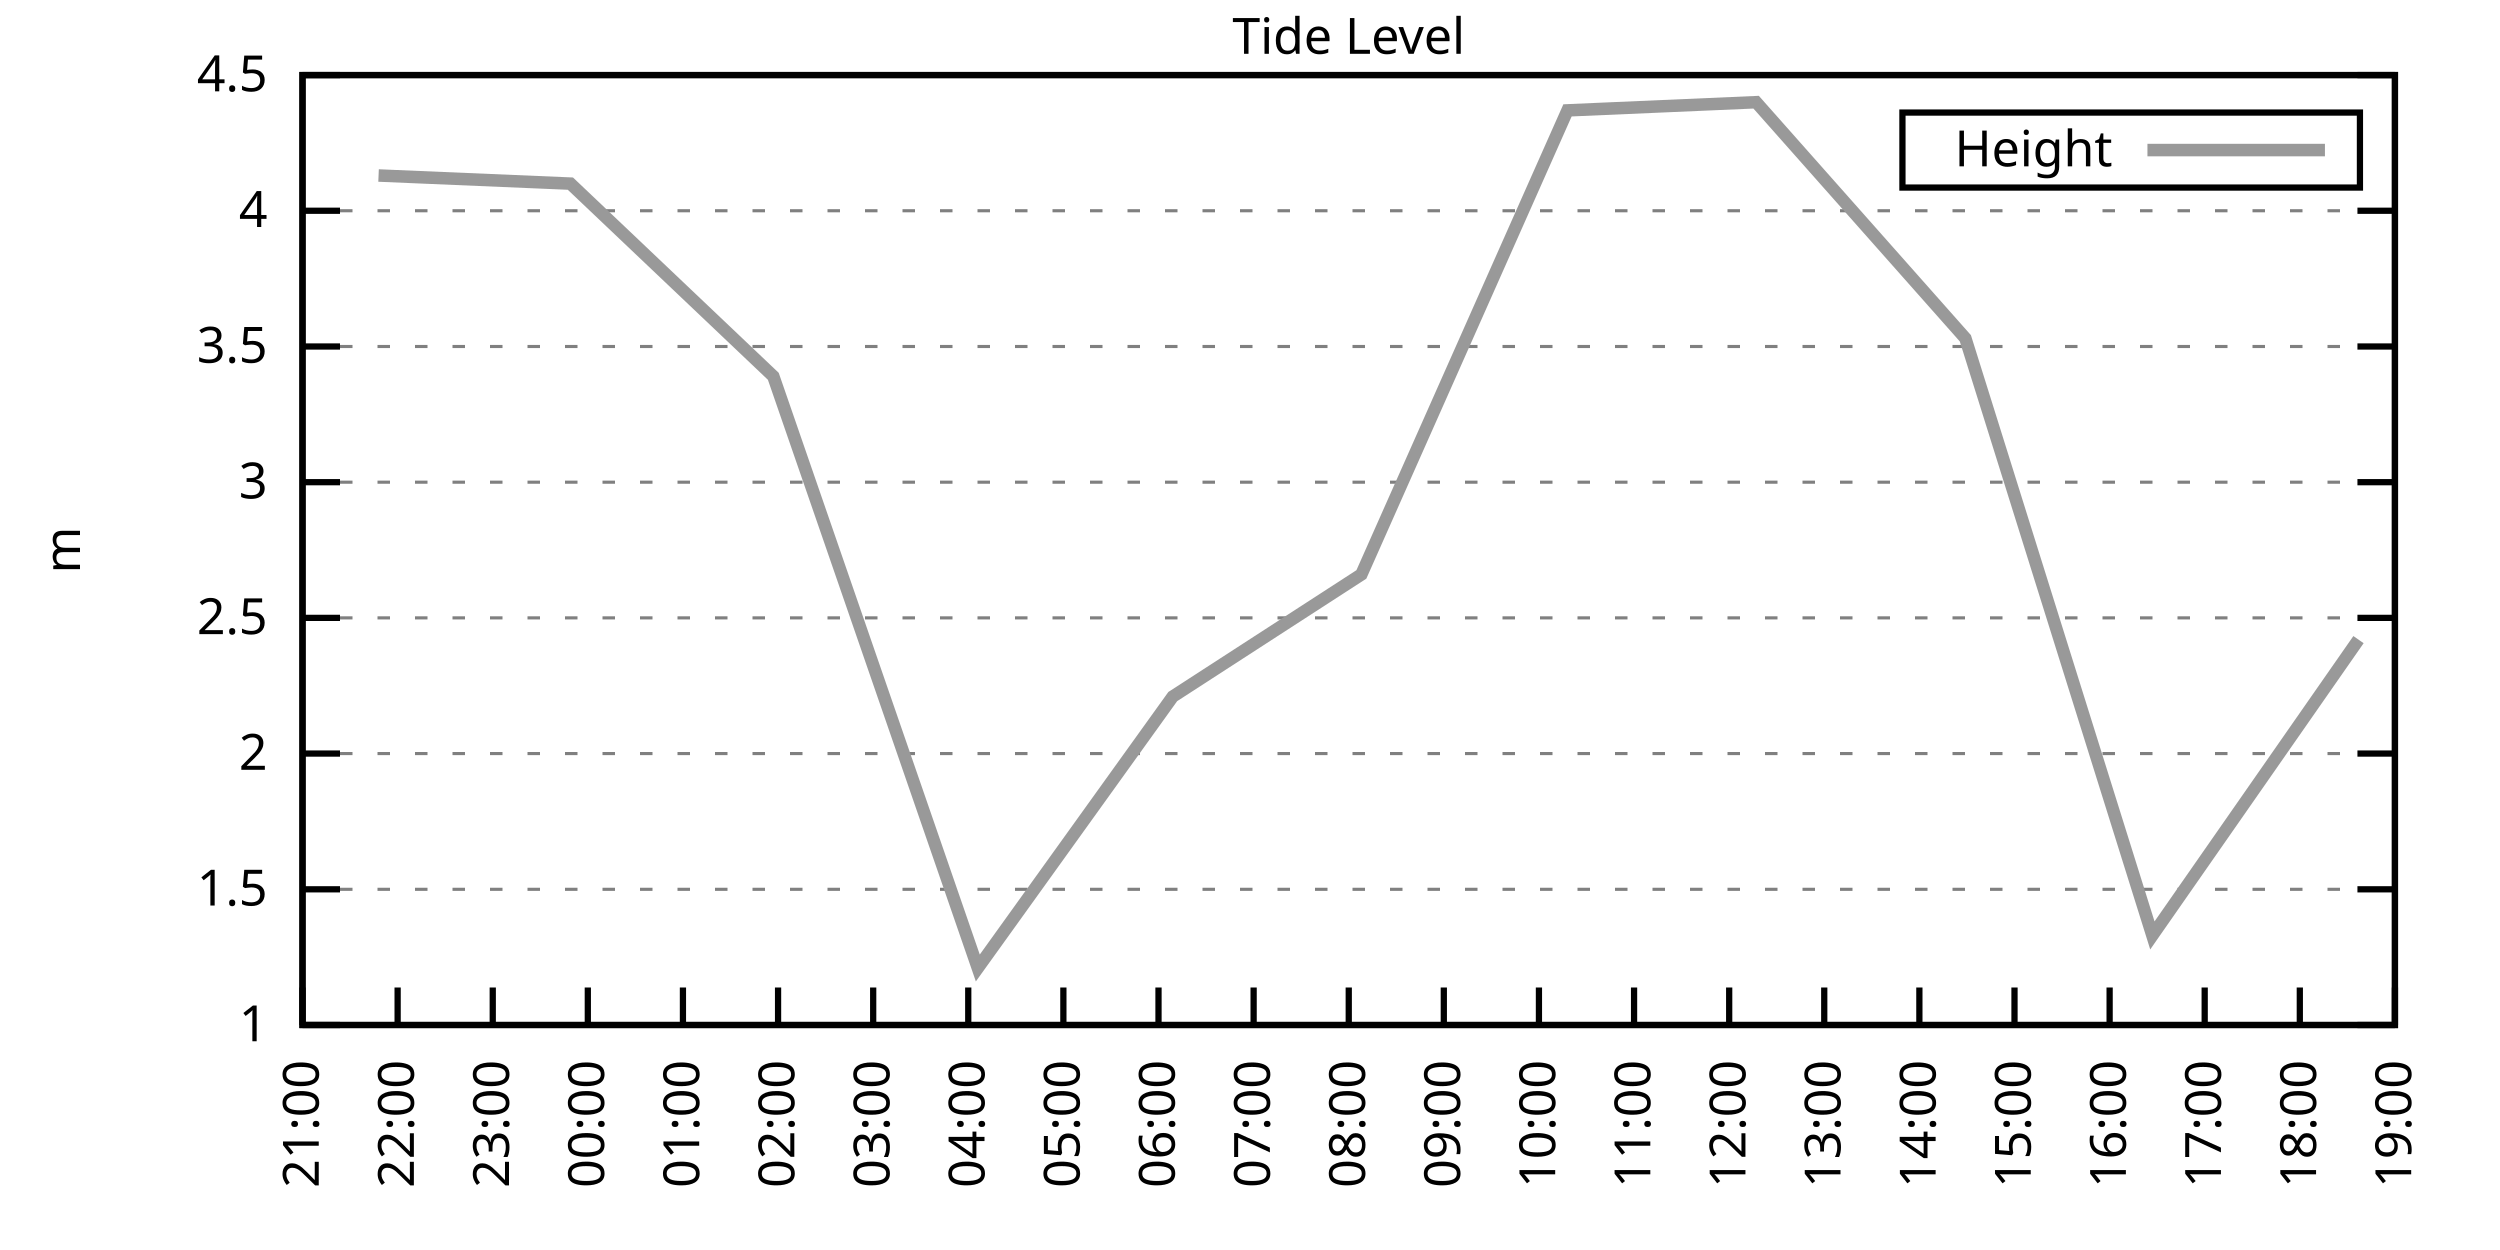
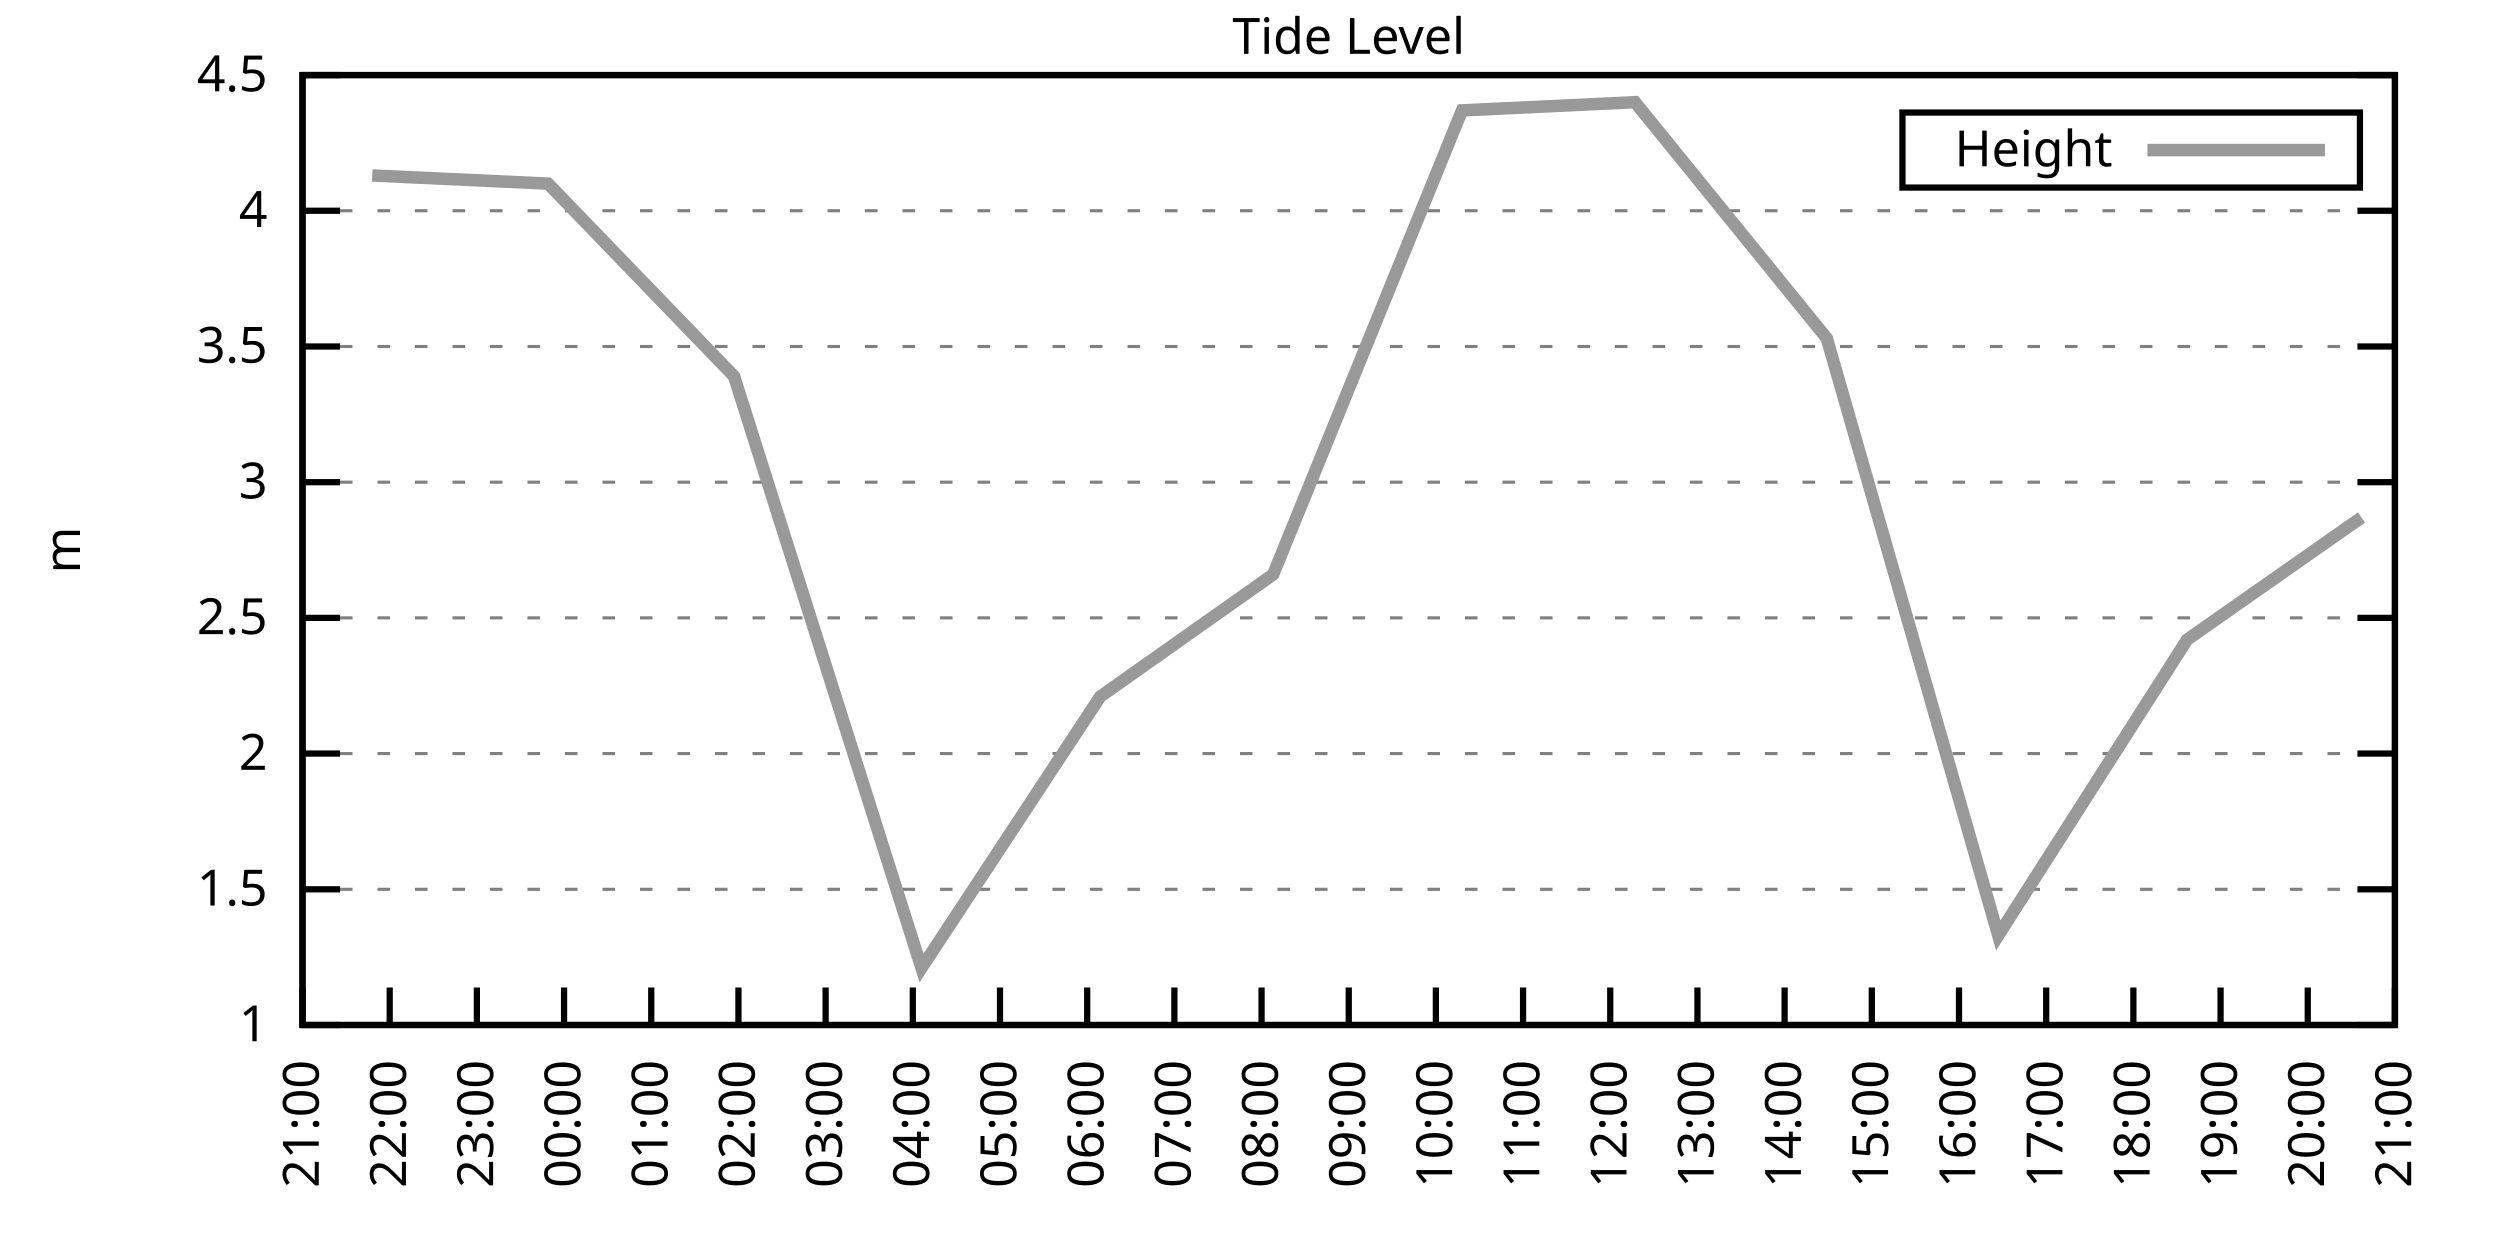
<svg xmlns="http://www.w3.org/2000/svg" xmlns:xlink="http://www.w3.org/1999/xlink" width="400" height="200" viewBox="0 0 400 200">
  <g id="gnuplot_canvas">
    <rect x="0" y="0" width="400" height="200" fill="none" />
    <defs>
      <circle id="gpDot" r="0.5" stroke-width="0.5" stroke="currentColor" />
      <path id="gpPt0" stroke-width="0.333" stroke="currentColor" d="M-1,0 h2 M0,-1 v2" />
      <path id="gpPt1" stroke-width="0.333" stroke="currentColor" d="M-1,-1 L1,1 M1,-1 L-1,1" />
      <path id="gpPt2" stroke-width="0.333" stroke="currentColor" d="M-1,0 L1,0 M0,-1 L0,1 M-1,-1 L1,1 M-1,1 L1,-1" />
      <rect id="gpPt3" stroke-width="0.333" stroke="currentColor" x="-1" y="-1" width="2" height="2" />
      <rect id="gpPt4" stroke-width="0.333" stroke="currentColor" fill="currentColor" x="-1" y="-1" width="2" height="2" />
      <circle id="gpPt5" stroke-width="0.333" stroke="currentColor" cx="0" cy="0" r="1" />
      <use xlink:href="#gpPt5" id="gpPt6" fill="currentColor" stroke="none" />
      <path id="gpPt7" stroke-width="0.333" stroke="currentColor" d="M0,-1.33 L-1.33,0.67 L1.33,0.67 z" />
      <use xlink:href="#gpPt7" id="gpPt8" fill="currentColor" stroke="none" />
      <use xlink:href="#gpPt7" id="gpPt9" stroke="currentColor" transform="rotate(180)" />
      <use xlink:href="#gpPt9" id="gpPt10" fill="currentColor" stroke="none" />
      <use xlink:href="#gpPt3" id="gpPt11" stroke="currentColor" transform="rotate(45)" />
      <use xlink:href="#gpPt11" id="gpPt12" fill="currentColor" stroke="none" />
      <path id="gpPt13" stroke-width="0.333" stroke="currentColor" d="M0,1.330 L1.265,0.411 L0.782,-1.067 L-0.782,-1.076 L-1.265,0.411 z" />
      <use xlink:href="#gpPt13" id="gpPt14" fill="currentColor" stroke="none" />
      <filter id="textbox" filterUnits="objectBoundingBox" x="0" y="0" height="1" width="1">
        <feFlood flood-color="white" flood-opacity="1" result="bgnd" />
        <feComposite in="SourceGraphic" in2="bgnd" operator="atop" />
      </filter>
      <filter id="greybox" filterUnits="objectBoundingBox" x="0" y="0" height="1" width="1">
        <feFlood flood-color="lightgrey" flood-opacity="1" result="grey" />
        <feComposite in="SourceGraphic" in2="grey" operator="atop" />
      </filter>
    </defs>
    <g fill="none" color="white" stroke="currentColor" stroke-width="1.00" stroke-linecap="butt" stroke-linejoin="miter">
</g>
    <g fill="none" color="black" stroke="currentColor" stroke-width="1.00" stroke-linecap="butt" stroke-linejoin="miter">
      <g stroke="none" shape-rendering="crispEdges">
        <polygon fill="rgb(255, 255, 255)" points="48.40,164.00 383.18,164.00 383.18,12.02 48.40,12.02 " />
      </g>
    </g>
    <g fill="none" color="black" stroke="currentColor" stroke-width="1.00" stroke-linecap="butt" stroke-linejoin="miter">
</g>
    <g fill="none" color="black" stroke="black" stroke-width="0.50" stroke-linecap="butt" stroke-linejoin="miter">
</g>
    <g fill="none" color="gray" stroke="currentColor" stroke-width="0.50" stroke-linecap="butt" stroke-linejoin="miter">
      <path stroke="gray" stroke-dasharray="2,4" class="gridline" d="M48.40,164.00 L383.19,164.00  " />
    </g>
    <g fill="none" color="gray" stroke="gray" stroke-width="1.00" stroke-linecap="butt" stroke-linejoin="miter">
</g>
    <g fill="none" color="black" stroke="currentColor" stroke-width="1.00" stroke-linecap="butt" stroke-linejoin="miter">
      <path stroke="black" d="M48.40,164.00 L54.40,164.00 M383.19,164.00 L377.19,164.00  " />
      <g transform="translate(42.80,166.60)" stroke="none" fill="black" font-family="Sans" font-size="8.00" text-anchor="end">
        <text>
          <tspan font-family="Sans"> 1</tspan>
        </text>
      </g>
    </g>
    <g fill="none" color="black" stroke="currentColor" stroke-width="1.00" stroke-linecap="butt" stroke-linejoin="miter">
</g>
    <g fill="none" color="black" stroke="black" stroke-width="0.50" stroke-linecap="butt" stroke-linejoin="miter">
</g>
    <g fill="none" color="gray" stroke="currentColor" stroke-width="0.50" stroke-linecap="butt" stroke-linejoin="miter">
      <path stroke="gray" stroke-dasharray="2,4" class="gridline" d="M48.40,142.29 L383.19,142.29  " />
    </g>
    <g fill="none" color="gray" stroke="gray" stroke-width="1.00" stroke-linecap="butt" stroke-linejoin="miter">
</g>
    <g fill="none" color="black" stroke="currentColor" stroke-width="1.00" stroke-linecap="butt" stroke-linejoin="miter">
      <path stroke="black" d="M48.40,142.29 L54.40,142.29 M383.19,142.29 L377.19,142.29  " />
      <g transform="translate(42.80,144.89)" stroke="none" fill="black" font-family="Sans" font-size="8.00" text-anchor="end">
        <text>
          <tspan font-family="Sans"> 1.5</tspan>
        </text>
      </g>
    </g>
    <g fill="none" color="black" stroke="currentColor" stroke-width="1.00" stroke-linecap="butt" stroke-linejoin="miter">
</g>
    <g fill="none" color="black" stroke="black" stroke-width="0.50" stroke-linecap="butt" stroke-linejoin="miter">
</g>
    <g fill="none" color="gray" stroke="currentColor" stroke-width="0.50" stroke-linecap="butt" stroke-linejoin="miter">
      <path stroke="gray" stroke-dasharray="2,4" class="gridline" d="M48.40,120.57 L383.19,120.57  " />
    </g>
    <g fill="none" color="gray" stroke="gray" stroke-width="1.00" stroke-linecap="butt" stroke-linejoin="miter">
</g>
    <g fill="none" color="black" stroke="currentColor" stroke-width="1.00" stroke-linecap="butt" stroke-linejoin="miter">
      <path stroke="black" d="M48.40,120.57 L54.40,120.57 M383.19,120.57 L377.19,120.57  " />
      <g transform="translate(42.80,123.17)" stroke="none" fill="black" font-family="Sans" font-size="8.00" text-anchor="end">
        <text>
          <tspan font-family="Sans"> 2</tspan>
        </text>
      </g>
    </g>
    <g fill="none" color="black" stroke="currentColor" stroke-width="1.00" stroke-linecap="butt" stroke-linejoin="miter">
</g>
    <g fill="none" color="black" stroke="black" stroke-width="0.50" stroke-linecap="butt" stroke-linejoin="miter">
</g>
    <g fill="none" color="gray" stroke="currentColor" stroke-width="0.50" stroke-linecap="butt" stroke-linejoin="miter">
      <path stroke="gray" stroke-dasharray="2,4" class="gridline" d="M48.40,98.86 L383.19,98.86  " />
    </g>
    <g fill="none" color="gray" stroke="gray" stroke-width="1.00" stroke-linecap="butt" stroke-linejoin="miter">
</g>
    <g fill="none" color="black" stroke="currentColor" stroke-width="1.00" stroke-linecap="butt" stroke-linejoin="miter">
      <path stroke="black" d="M48.40,98.86 L54.40,98.86 M383.19,98.86 L377.19,98.86  " />
      <g transform="translate(42.80,101.46)" stroke="none" fill="black" font-family="Sans" font-size="8.00" text-anchor="end">
        <text>
          <tspan font-family="Sans"> 2.5</tspan>
        </text>
      </g>
    </g>
    <g fill="none" color="black" stroke="currentColor" stroke-width="1.00" stroke-linecap="butt" stroke-linejoin="miter">
</g>
    <g fill="none" color="black" stroke="black" stroke-width="0.50" stroke-linecap="butt" stroke-linejoin="miter">
</g>
    <g fill="none" color="gray" stroke="currentColor" stroke-width="0.50" stroke-linecap="butt" stroke-linejoin="miter">
      <path stroke="gray" stroke-dasharray="2,4" class="gridline" d="M48.40,77.15 L383.19,77.15  " />
    </g>
    <g fill="none" color="gray" stroke="gray" stroke-width="1.00" stroke-linecap="butt" stroke-linejoin="miter">
</g>
    <g fill="none" color="black" stroke="currentColor" stroke-width="1.00" stroke-linecap="butt" stroke-linejoin="miter">
      <path stroke="black" d="M48.40,77.15 L54.40,77.15 M383.19,77.15 L377.19,77.15  " />
      <g transform="translate(42.80,79.75)" stroke="none" fill="black" font-family="Sans" font-size="8.00" text-anchor="end">
        <text>
          <tspan font-family="Sans"> 3</tspan>
        </text>
      </g>
    </g>
    <g fill="none" color="black" stroke="currentColor" stroke-width="1.00" stroke-linecap="butt" stroke-linejoin="miter">
</g>
    <g fill="none" color="black" stroke="black" stroke-width="0.50" stroke-linecap="butt" stroke-linejoin="miter">
</g>
    <g fill="none" color="gray" stroke="currentColor" stroke-width="0.50" stroke-linecap="butt" stroke-linejoin="miter">
      <path stroke="gray" stroke-dasharray="2,4" class="gridline" d="M48.40,55.44 L383.19,55.44  " />
    </g>
    <g fill="none" color="gray" stroke="gray" stroke-width="1.00" stroke-linecap="butt" stroke-linejoin="miter">
</g>
    <g fill="none" color="black" stroke="currentColor" stroke-width="1.00" stroke-linecap="butt" stroke-linejoin="miter">
      <path stroke="black" d="M48.40,55.44 L54.40,55.44 M383.19,55.44 L377.19,55.44  " />
      <g transform="translate(42.80,58.04)" stroke="none" fill="black" font-family="Sans" font-size="8.00" text-anchor="end">
        <text>
          <tspan font-family="Sans"> 3.5</tspan>
        </text>
      </g>
    </g>
    <g fill="none" color="black" stroke="currentColor" stroke-width="1.00" stroke-linecap="butt" stroke-linejoin="miter">
</g>
    <g fill="none" color="black" stroke="black" stroke-width="0.50" stroke-linecap="butt" stroke-linejoin="miter">
</g>
    <g fill="none" color="gray" stroke="currentColor" stroke-width="0.50" stroke-linecap="butt" stroke-linejoin="miter">
      <path stroke="gray" stroke-dasharray="2,4" class="gridline" d="M48.40,33.72 L383.19,33.72  " />
    </g>
    <g fill="none" color="gray" stroke="gray" stroke-width="1.00" stroke-linecap="butt" stroke-linejoin="miter">
</g>
    <g fill="none" color="black" stroke="currentColor" stroke-width="1.00" stroke-linecap="butt" stroke-linejoin="miter">
      <path stroke="black" d="M48.40,33.72 L54.40,33.72 M383.19,33.72 L377.19,33.72  " />
      <g transform="translate(42.80,36.32)" stroke="none" fill="black" font-family="Sans" font-size="8.00" text-anchor="end">
        <text>
          <tspan font-family="Sans"> 4</tspan>
        </text>
      </g>
    </g>
    <g fill="none" color="black" stroke="currentColor" stroke-width="1.00" stroke-linecap="butt" stroke-linejoin="miter">
</g>
    <g fill="none" color="black" stroke="black" stroke-width="0.50" stroke-linecap="butt" stroke-linejoin="miter">
</g>
    <g fill="none" color="gray" stroke="currentColor" stroke-width="0.50" stroke-linecap="butt" stroke-linejoin="miter">
      <path stroke="gray" stroke-dasharray="2,4" class="gridline" d="M48.40,12.01 L383.19,12.01  " />
    </g>
    <g fill="none" color="gray" stroke="gray" stroke-width="1.00" stroke-linecap="butt" stroke-linejoin="miter">
</g>
    <g fill="none" color="black" stroke="currentColor" stroke-width="1.00" stroke-linecap="butt" stroke-linejoin="miter">
      <path stroke="black" d="M48.40,12.01 L54.40,12.01 M383.19,12.01 L377.19,12.01  " />
      <g transform="translate(42.80,14.61)" stroke="none" fill="black" font-family="Sans" font-size="8.00" text-anchor="end">
        <text>
          <tspan font-family="Sans"> 4.5</tspan>
        </text>
      </g>
    </g>
    <g fill="none" color="black" stroke="currentColor" stroke-width="1.00" stroke-linecap="butt" stroke-linejoin="miter">
      <path stroke="black" d="M48.40,164.00 L48.40,158.00  " />
      <g transform="translate(51.00,169.60) rotate(270.00)" stroke="none" fill="black" font-family="Sans" font-size="8.00" text-anchor="end">
        <text>
          <tspan font-family="Sans">21:00</tspan>
        </text>
      </g>
    </g>
    <g fill="none" color="black" stroke="currentColor" stroke-width="1.00" stroke-linecap="butt" stroke-linejoin="miter">
-       <path stroke="black" d="M63.62,164.00 L63.62,158.00  " />
-       <g transform="translate(66.22,169.60) rotate(270.00)" stroke="none" fill="black" font-family="Sans" font-size="8.00" text-anchor="end">
+       <path stroke="black" d="M62.35,164.00 L62.35,158.00  " />
+       <g transform="translate(64.95,169.60) rotate(270.00)" stroke="none" fill="black" font-family="Sans" font-size="8.00" text-anchor="end">
        <text>
          <tspan font-family="Sans">22:00</tspan>
        </text>
      </g>
    </g>
    <g fill="none" color="black" stroke="currentColor" stroke-width="1.00" stroke-linecap="butt" stroke-linejoin="miter">
-       <path stroke="black" d="M78.84,164.00 L78.84,158.00  " />
-       <g transform="translate(81.44,169.60) rotate(270.00)" stroke="none" fill="black" font-family="Sans" font-size="8.00" text-anchor="end">
+       <path stroke="black" d="M76.30,164.00 L76.30,158.00  " />
+       <g transform="translate(78.90,169.60) rotate(270.00)" stroke="none" fill="black" font-family="Sans" font-size="8.00" text-anchor="end">
        <text>
          <tspan font-family="Sans">23:00</tspan>
        </text>
      </g>
    </g>
    <g fill="none" color="black" stroke="currentColor" stroke-width="1.00" stroke-linecap="butt" stroke-linejoin="miter">
-       <path stroke="black" d="M94.05,164.00 L94.05,158.00  " />
-       <g transform="translate(96.65,169.60) rotate(270.00)" stroke="none" fill="black" font-family="Sans" font-size="8.00" text-anchor="end">
+       <path stroke="black" d="M90.25,164.00 L90.25,158.00  " />
+       <g transform="translate(92.85,169.60) rotate(270.00)" stroke="none" fill="black" font-family="Sans" font-size="8.00" text-anchor="end">
        <text>
          <tspan font-family="Sans">00:00</tspan>
        </text>
      </g>
    </g>
    <g fill="none" color="black" stroke="currentColor" stroke-width="1.00" stroke-linecap="butt" stroke-linejoin="miter">
-       <path stroke="black" d="M109.27,164.00 L109.27,158.00  " />
-       <g transform="translate(111.87,169.60) rotate(270.00)" stroke="none" fill="black" font-family="Sans" font-size="8.00" text-anchor="end">
+       <path stroke="black" d="M104.20,164.00 L104.20,158.00  " />
+       <g transform="translate(106.80,169.60) rotate(270.00)" stroke="none" fill="black" font-family="Sans" font-size="8.00" text-anchor="end">
        <text>
          <tspan font-family="Sans">01:00</tspan>
        </text>
      </g>
    </g>
    <g fill="none" color="black" stroke="currentColor" stroke-width="1.00" stroke-linecap="butt" stroke-linejoin="miter">
-       <path stroke="black" d="M124.49,164.00 L124.49,158.00  " />
-       <g transform="translate(127.09,169.60) rotate(270.00)" stroke="none" fill="black" font-family="Sans" font-size="8.00" text-anchor="end">
+       <path stroke="black" d="M118.15,164.00 L118.15,158.00  " />
+       <g transform="translate(120.75,169.60) rotate(270.00)" stroke="none" fill="black" font-family="Sans" font-size="8.00" text-anchor="end">
        <text>
          <tspan font-family="Sans">02:00</tspan>
        </text>
      </g>
    </g>
    <g fill="none" color="black" stroke="currentColor" stroke-width="1.00" stroke-linecap="butt" stroke-linejoin="miter">
-       <path stroke="black" d="M139.71,164.00 L139.71,158.00  " />
-       <g transform="translate(142.31,169.60) rotate(270.00)" stroke="none" fill="black" font-family="Sans" font-size="8.00" text-anchor="end">
+       <path stroke="black" d="M132.10,164.00 L132.10,158.00  " />
+       <g transform="translate(134.70,169.60) rotate(270.00)" stroke="none" fill="black" font-family="Sans" font-size="8.00" text-anchor="end">
        <text>
          <tspan font-family="Sans">03:00</tspan>
        </text>
      </g>
    </g>
    <g fill="none" color="black" stroke="currentColor" stroke-width="1.00" stroke-linecap="butt" stroke-linejoin="miter">
-       <path stroke="black" d="M154.92,164.00 L154.92,158.00  " />
-       <g transform="translate(157.52,169.60) rotate(270.00)" stroke="none" fill="black" font-family="Sans" font-size="8.00" text-anchor="end">
+       <path stroke="black" d="M146.05,164.00 L146.05,158.00  " />
+       <g transform="translate(148.65,169.60) rotate(270.00)" stroke="none" fill="black" font-family="Sans" font-size="8.00" text-anchor="end">
        <text>
          <tspan font-family="Sans">04:00</tspan>
        </text>
      </g>
    </g>
    <g fill="none" color="black" stroke="currentColor" stroke-width="1.00" stroke-linecap="butt" stroke-linejoin="miter">
-       <path stroke="black" d="M170.14,164.00 L170.14,158.00  " />
-       <g transform="translate(172.74,169.60) rotate(270.00)" stroke="none" fill="black" font-family="Sans" font-size="8.00" text-anchor="end">
+       <path stroke="black" d="M160.00,164.00 L160.00,158.00  " />
+       <g transform="translate(162.60,169.60) rotate(270.00)" stroke="none" fill="black" font-family="Sans" font-size="8.00" text-anchor="end">
        <text>
          <tspan font-family="Sans">05:00</tspan>
        </text>
      </g>
    </g>
    <g fill="none" color="black" stroke="currentColor" stroke-width="1.00" stroke-linecap="butt" stroke-linejoin="miter">
-       <path stroke="black" d="M185.36,164.00 L185.36,158.00  " />
-       <g transform="translate(187.96,169.60) rotate(270.00)" stroke="none" fill="black" font-family="Sans" font-size="8.00" text-anchor="end">
+       <path stroke="black" d="M173.95,164.00 L173.95,158.00  " />
+       <g transform="translate(176.55,169.60) rotate(270.00)" stroke="none" fill="black" font-family="Sans" font-size="8.00" text-anchor="end">
        <text>
          <tspan font-family="Sans">06:00</tspan>
        </text>
      </g>
    </g>
    <g fill="none" color="black" stroke="currentColor" stroke-width="1.00" stroke-linecap="butt" stroke-linejoin="miter">
-       <path stroke="black" d="M200.58,164.00 L200.58,158.00  " />
-       <g transform="translate(203.18,169.60) rotate(270.00)" stroke="none" fill="black" font-family="Sans" font-size="8.00" text-anchor="end">
+       <path stroke="black" d="M187.90,164.00 L187.90,158.00  " />
+       <g transform="translate(190.50,169.60) rotate(270.00)" stroke="none" fill="black" font-family="Sans" font-size="8.00" text-anchor="end">
        <text>
          <tspan font-family="Sans">07:00</tspan>
+         </text>
+       </g>
+     </g>
+     <g fill="none" color="black" stroke="currentColor" stroke-width="1.00" stroke-linecap="butt" stroke-linejoin="miter">
+       <path stroke="black" d="M201.85,164.00 L201.85,158.00  " />
+       <g transform="translate(204.45,169.60) rotate(270.00)" stroke="none" fill="black" font-family="Sans" font-size="8.00" text-anchor="end">
+         <text>
+           <tspan font-family="Sans">08:00</tspan>
        </text>
      </g>
    </g>
    <g fill="none" color="black" stroke="currentColor" stroke-width="1.00" stroke-linecap="butt" stroke-linejoin="miter">
      <path stroke="black" d="M215.80,164.00 L215.80,158.00  " />
      <g transform="translate(218.40,169.60) rotate(270.00)" stroke="none" fill="black" font-family="Sans" font-size="8.00" text-anchor="end">
        <text>
-           <tspan font-family="Sans">08:00</tspan>
-         </text>
-       </g>
-     </g>
-     <g fill="none" color="black" stroke="currentColor" stroke-width="1.00" stroke-linecap="butt" stroke-linejoin="miter">
-       <path stroke="black" d="M231.01,164.00 L231.01,158.00  " />
-       <g transform="translate(233.61,169.60) rotate(270.00)" stroke="none" fill="black" font-family="Sans" font-size="8.00" text-anchor="end">
-         <text>
          <tspan font-family="Sans">09:00</tspan>
        </text>
      </g>
    </g>
    <g fill="none" color="black" stroke="currentColor" stroke-width="1.00" stroke-linecap="butt" stroke-linejoin="miter">
-       <path stroke="black" d="M246.23,164.00 L246.23,158.00  " />
-       <g transform="translate(248.83,169.60) rotate(270.00)" stroke="none" fill="black" font-family="Sans" font-size="8.00" text-anchor="end">
+       <path stroke="black" d="M229.74,164.00 L229.74,158.00  " />
+       <g transform="translate(232.34,169.60) rotate(270.00)" stroke="none" fill="black" font-family="Sans" font-size="8.00" text-anchor="end">
        <text>
          <tspan font-family="Sans">10:00</tspan>
        </text>
      </g>
    </g>
    <g fill="none" color="black" stroke="currentColor" stroke-width="1.00" stroke-linecap="butt" stroke-linejoin="miter">
-       <path stroke="black" d="M261.45,164.00 L261.45,158.00  " />
-       <g transform="translate(264.05,169.60) rotate(270.00)" stroke="none" fill="black" font-family="Sans" font-size="8.00" text-anchor="end">
+       <path stroke="black" d="M243.69,164.00 L243.69,158.00  " />
+       <g transform="translate(246.29,169.60) rotate(270.00)" stroke="none" fill="black" font-family="Sans" font-size="8.00" text-anchor="end">
        <text>
          <tspan font-family="Sans">11:00</tspan>
        </text>
      </g>
    </g>
    <g fill="none" color="black" stroke="currentColor" stroke-width="1.00" stroke-linecap="butt" stroke-linejoin="miter">
-       <path stroke="black" d="M276.67,164.00 L276.67,158.00  " />
-       <g transform="translate(279.27,169.60) rotate(270.00)" stroke="none" fill="black" font-family="Sans" font-size="8.00" text-anchor="end">
+       <path stroke="black" d="M257.64,164.00 L257.64,158.00  " />
+       <g transform="translate(260.24,169.60) rotate(270.00)" stroke="none" fill="black" font-family="Sans" font-size="8.00" text-anchor="end">
        <text>
          <tspan font-family="Sans">12:00</tspan>
        </text>
      </g>
    </g>
    <g fill="none" color="black" stroke="currentColor" stroke-width="1.00" stroke-linecap="butt" stroke-linejoin="miter">
-       <path stroke="black" d="M291.88,164.00 L291.88,158.00  " />
-       <g transform="translate(294.48,169.60) rotate(270.00)" stroke="none" fill="black" font-family="Sans" font-size="8.00" text-anchor="end">
+       <path stroke="black" d="M271.59,164.00 L271.59,158.00  " />
+       <g transform="translate(274.19,169.60) rotate(270.00)" stroke="none" fill="black" font-family="Sans" font-size="8.00" text-anchor="end">
        <text>
          <tspan font-family="Sans">13:00</tspan>
        </text>
      </g>
    </g>
    <g fill="none" color="black" stroke="currentColor" stroke-width="1.00" stroke-linecap="butt" stroke-linejoin="miter">
-       <path stroke="black" d="M307.10,164.00 L307.10,158.00  " />
-       <g transform="translate(309.70,169.60) rotate(270.00)" stroke="none" fill="black" font-family="Sans" font-size="8.00" text-anchor="end">
+       <path stroke="black" d="M285.54,164.00 L285.54,158.00  " />
+       <g transform="translate(288.14,169.60) rotate(270.00)" stroke="none" fill="black" font-family="Sans" font-size="8.00" text-anchor="end">
        <text>
          <tspan font-family="Sans">14:00</tspan>
        </text>
      </g>
    </g>
    <g fill="none" color="black" stroke="currentColor" stroke-width="1.00" stroke-linecap="butt" stroke-linejoin="miter">
-       <path stroke="black" d="M322.32,164.00 L322.32,158.00  " />
-       <g transform="translate(324.92,169.60) rotate(270.00)" stroke="none" fill="black" font-family="Sans" font-size="8.00" text-anchor="end">
+       <path stroke="black" d="M299.49,164.00 L299.49,158.00  " />
+       <g transform="translate(302.09,169.60) rotate(270.00)" stroke="none" fill="black" font-family="Sans" font-size="8.00" text-anchor="end">
        <text>
          <tspan font-family="Sans">15:00</tspan>
        </text>
      </g>
    </g>
    <g fill="none" color="black" stroke="currentColor" stroke-width="1.00" stroke-linecap="butt" stroke-linejoin="miter">
-       <path stroke="black" d="M337.54,164.00 L337.54,158.00  " />
-       <g transform="translate(340.14,169.60) rotate(270.00)" stroke="none" fill="black" font-family="Sans" font-size="8.00" text-anchor="end">
+       <path stroke="black" d="M313.44,164.00 L313.44,158.00  " />
+       <g transform="translate(316.04,169.60) rotate(270.00)" stroke="none" fill="black" font-family="Sans" font-size="8.00" text-anchor="end">
        <text>
          <tspan font-family="Sans">16:00</tspan>
        </text>
      </g>
    </g>
    <g fill="none" color="black" stroke="currentColor" stroke-width="1.00" stroke-linecap="butt" stroke-linejoin="miter">
-       <path stroke="black" d="M352.75,164.00 L352.75,158.00  " />
-       <g transform="translate(355.35,169.60) rotate(270.00)" stroke="none" fill="black" font-family="Sans" font-size="8.00" text-anchor="end">
+       <path stroke="black" d="M327.39,164.00 L327.39,158.00  " />
+       <g transform="translate(329.99,169.60) rotate(270.00)" stroke="none" fill="black" font-family="Sans" font-size="8.00" text-anchor="end">
        <text>
          <tspan font-family="Sans">17:00</tspan>
        </text>
      </g>
    </g>
    <g fill="none" color="black" stroke="currentColor" stroke-width="1.00" stroke-linecap="butt" stroke-linejoin="miter">
-       <path stroke="black" d="M367.97,164.00 L367.97,158.00  " />
-       <g transform="translate(370.57,169.60) rotate(270.00)" stroke="none" fill="black" font-family="Sans" font-size="8.00" text-anchor="end">
+       <path stroke="black" d="M341.34,164.00 L341.34,158.00  " />
+       <g transform="translate(343.94,169.60) rotate(270.00)" stroke="none" fill="black" font-family="Sans" font-size="8.00" text-anchor="end">
        <text>
          <tspan font-family="Sans">18:00</tspan>
+         </text>
+       </g>
+     </g>
+     <g fill="none" color="black" stroke="currentColor" stroke-width="1.00" stroke-linecap="butt" stroke-linejoin="miter">
+       <path stroke="black" d="M355.29,164.00 L355.29,158.00  " />
+       <g transform="translate(357.89,169.60) rotate(270.00)" stroke="none" fill="black" font-family="Sans" font-size="8.00" text-anchor="end">
+         <text>
+           <tspan font-family="Sans">19:00</tspan>
+         </text>
+       </g>
+     </g>
+     <g fill="none" color="black" stroke="currentColor" stroke-width="1.00" stroke-linecap="butt" stroke-linejoin="miter">
+       <path stroke="black" d="M369.24,164.00 L369.24,158.00  " />
+       <g transform="translate(371.84,169.60) rotate(270.00)" stroke="none" fill="black" font-family="Sans" font-size="8.00" text-anchor="end">
+         <text>
+           <tspan font-family="Sans">20:00</tspan>
        </text>
      </g>
    </g>
    <g fill="none" color="black" stroke="currentColor" stroke-width="1.00" stroke-linecap="butt" stroke-linejoin="miter">
      <path stroke="black" d="M383.19,164.00 L383.19,158.00  " />
      <g transform="translate(385.79,169.60) rotate(270.00)" stroke="none" fill="black" font-family="Sans" font-size="8.00" text-anchor="end">
        <text>
-           <tspan font-family="Sans">19:00</tspan>
+           <tspan font-family="Sans">21:00</tspan>
        </text>
      </g>
    </g>
    <g fill="none" color="black" stroke="currentColor" stroke-width="1.00" stroke-linecap="butt" stroke-linejoin="miter">
</g>
    <g fill="none" color="black" stroke="currentColor" stroke-width="1.00" stroke-linecap="butt" stroke-linejoin="miter">
      <path stroke="black" d="M48.40,12.01 L48.40,164.00 L383.19,164.00 L383.19,12.01 L48.40,12.01 Z  " />
    </g>
    <g fill="none" color="black" stroke="currentColor" stroke-width="1.00" stroke-linecap="butt" stroke-linejoin="miter">
</g>
    <g fill="none" color="black" stroke="currentColor" stroke-width="1.00" stroke-linecap="butt" stroke-linejoin="miter">
      <path stroke="black" d="M304.39,30.01 L304.39,18.01 L377.59,18.01 L377.59,30.01 L304.39,30.01 Z  " />
    </g>
    <g id="Tide_level_plot_1">
      <g fill="none" color="white" stroke="black" stroke-width="2.00" stroke-linecap="butt" stroke-linejoin="miter">
</g>
      <g fill="none" color="black" stroke="currentColor" stroke-width="2.00" stroke-linecap="butt" stroke-linejoin="miter">
        <g transform="translate(337.99,26.61)" stroke="none" fill="black" font-family="Sans" font-size="8.00" text-anchor="end">
          <text>
            <tspan font-family="Sans">Height</tspan>
          </text>
        </g>
      </g>
      <g fill="none" color="black" stroke="currentColor" stroke-width="2.00" stroke-linecap="butt" stroke-linejoin="miter">
-         <path stroke="rgb(153, 153, 153)" d="M343.59,24.01 L371.99,24.01 M60.57,28.08 L91.26,29.38 L123.73,60.21 L156.45,154.88 L187.64,111.45 L217.82,91.91   L250.80,17.66 L280.98,16.35 L314.46,54.13 L344.38,149.67 L377.36,102.34  " />
+         <path stroke="rgb(153, 153, 153)" d="M343.59,24.01 L371.99,24.01 M59.56,28.08 L87.69,29.38 L117.45,60.21 L147.44,154.88 L176.04,111.45 L203.71,91.91   L233.93,17.66 L261.60,16.35 L292.29,54.13 L319.72,149.67 L349.94,102.34 L377.84,82.79  " />
      </g>
    </g>
    <g fill="none" color="black" stroke="currentColor" stroke-width="2.00" stroke-linecap="butt" stroke-linejoin="miter">
</g>
    <g fill="none" color="black" stroke="black" stroke-width="1.00" stroke-linecap="butt" stroke-linejoin="miter">
</g>
    <g fill="none" color="black" stroke="currentColor" stroke-width="1.00" stroke-linecap="butt" stroke-linejoin="miter">
      <path stroke="black" d="M48.40,12.01 L48.40,164.00 L383.19,164.00 L383.19,12.01 L48.40,12.01 Z  " />
      <g transform="translate(12.80,88.01) rotate(270.00)" stroke="none" fill="black" font-family="Sans" font-size="8.00" text-anchor="middle">
        <text>
          <tspan font-family="Sans">m</tspan>
        </text>
      </g>
    </g>
    <g fill="none" color="black" stroke="currentColor" stroke-width="1.00" stroke-linecap="butt" stroke-linejoin="miter">
</g>
    <g fill="none" color="black" stroke="currentColor" stroke-width="1.00" stroke-linecap="butt" stroke-linejoin="miter">
      <g transform="translate(215.79,8.61)" stroke="none" fill="black" font-family="Sans" font-size="8.00" text-anchor="middle">
        <text>
          <tspan font-family="Sans">Tide Level</tspan>
        </text>
      </g>
    </g>
    <g fill="none" color="black" stroke="currentColor" stroke-width="1.00" stroke-linecap="butt" stroke-linejoin="miter">
</g>
  </g>
</svg>
